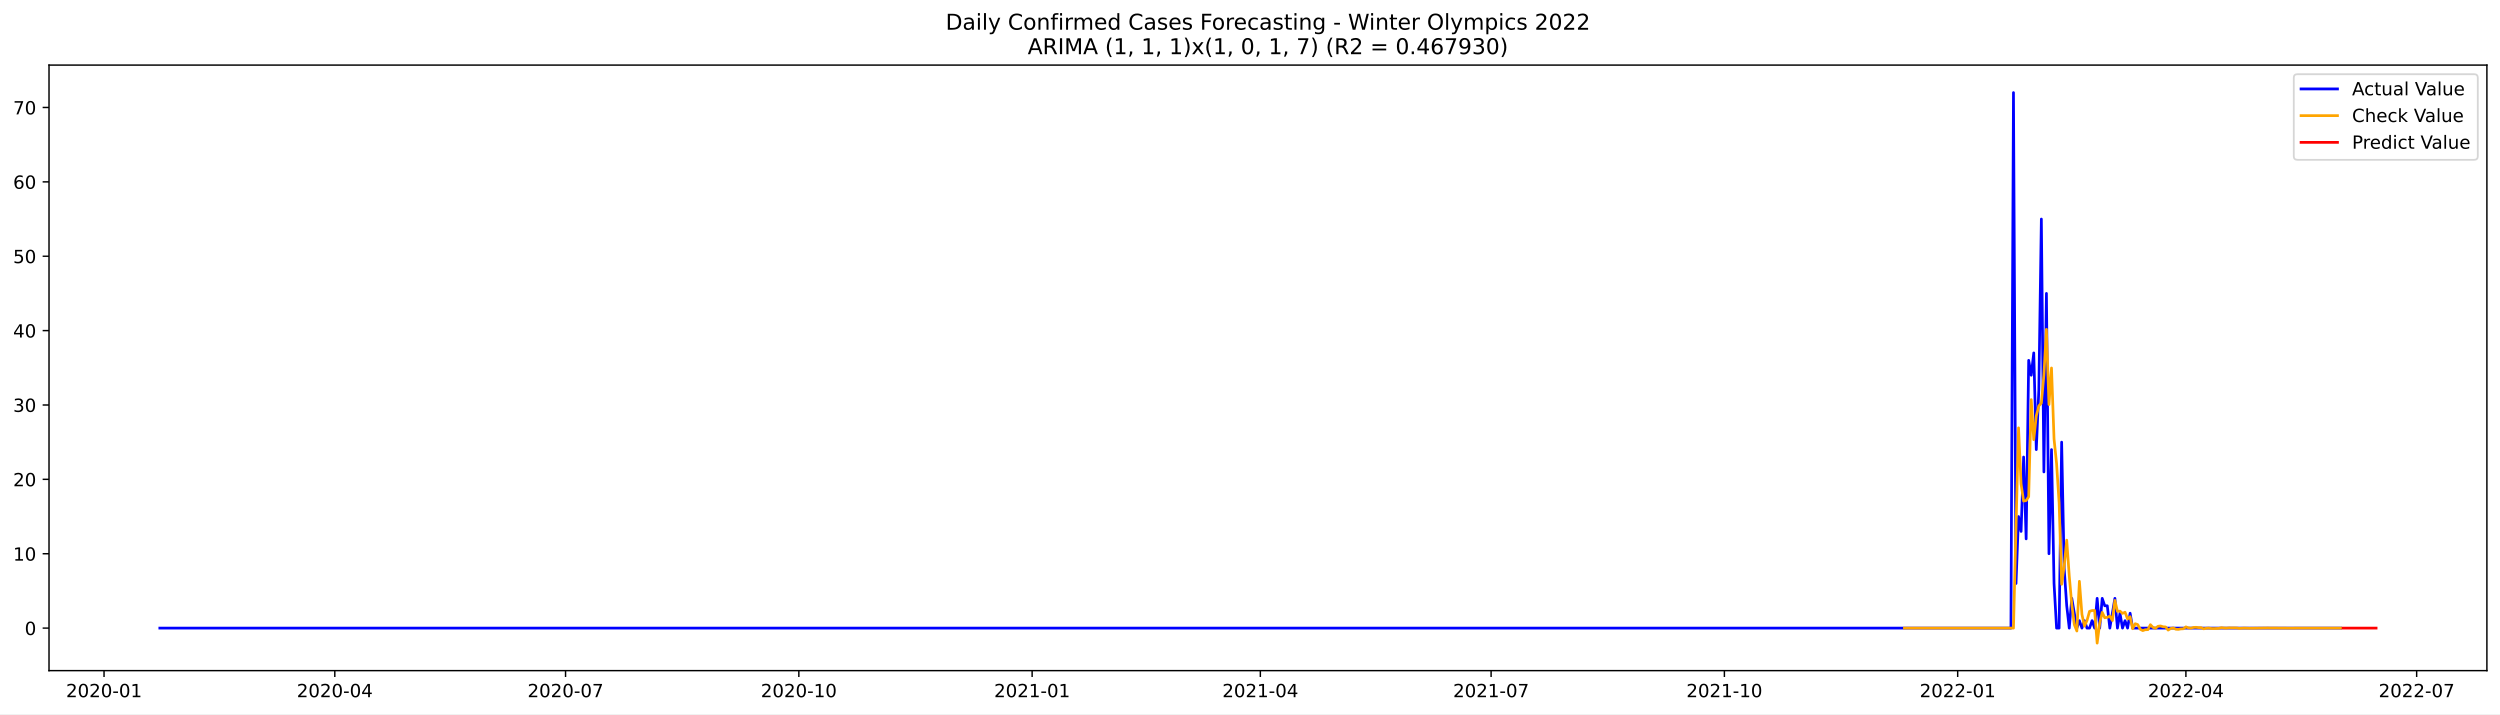
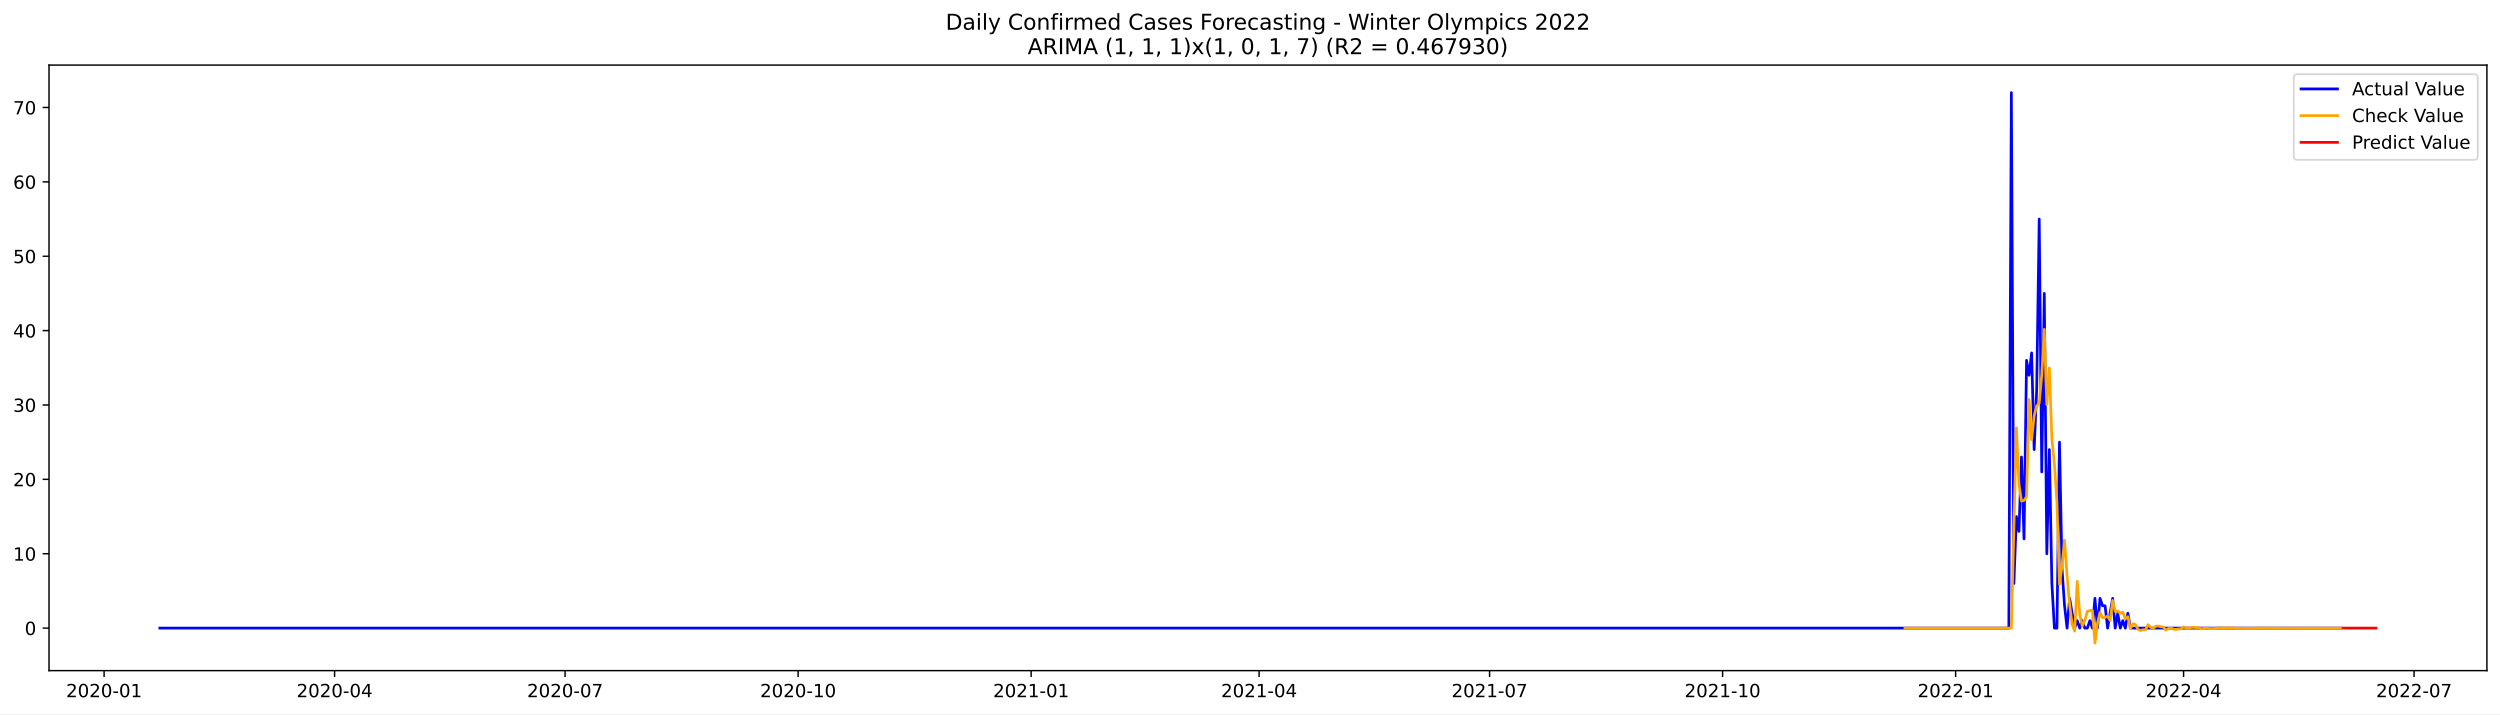
<svg xmlns="http://www.w3.org/2000/svg" xmlns:xlink="http://www.w3.org/1999/xlink" width="1373.325pt" height="392.274pt" viewBox="0 0 1373.325 392.274" version="1.1">
  <defs>
    <style type="text/css">*{stroke-linejoin: round; stroke-linecap: butt}</style>
  </defs>
  <g id="figure_1">
    <g id="patch_1">
      <path d="M 0 392.274  L 1373.325 392.274  L 1373.325 0  L 0 0  z " style="fill: #ffffff" />
    </g>
    <g id="axes_1">
      <g id="patch_2">
        <path d="M 26.925 368.396  L 1366.125 368.396  L 1366.125 35.755  L 26.925 35.755  z " style="fill: #ffffff" />
      </g>
      <g id="matplotlib.axis_1">
        <g id="xtick_1">
          <g id="line2d_1">
            <defs>
-               <path id="m0a93cff601" d="M 0 0  L 0 3.5  " style="stroke: #000000; stroke-width: 0.8" />
+               <path id="mddfed910b2" d="M 0 0  L 0 3.5  " style="stroke: #000000; stroke-width: 0.8" />
            </defs>
            <g>
-               <use xlink:href="#m0a93cff601" x="57.152" y="368.396" style="stroke: #000000; stroke-width: 0.8" />
+               <use xlink:href="#mddfed910b2" x="57.187" y="368.396" style="stroke: #000000; stroke-width: 0.8" />
            </g>
          </g>
          <g id="text_1">
-             <g transform="translate(36.26101 382.9939)scale(0.1 -0.1)">
+             <g transform="translate(36.29604 382.9939)scale(0.1 -0.1)">
              <defs>
                <path id="DejaVuSans-32" d="M 1228 531  L 3431 531  L 3431 0  L 469 0  L 469 531  Q 828 903 1448 1529  Q 2069 2156 2228 2338  Q 2531 2678 2651 2914  Q 2772 3150 2772 3378  Q 2772 3750 2511 3984  Q 2250 4219 1831 4219  Q 1534 4219 1204 4116  Q 875 4013 500 3803  L 500 4441  Q 881 4594 1212 4672  Q 1544 4750 1819 4750  Q 2544 4750 2975 4387  Q 3406 4025 3406 3419  Q 3406 3131 3298 2873  Q 3191 2616 2906 2266  Q 2828 2175 2409 1742  Q 1991 1309 1228 531  z " transform="scale(0.015625)" />
                <path id="DejaVuSans-30" d="M 2034 4250  Q 1547 4250 1301 3770  Q 1056 3291 1056 2328  Q 1056 1369 1301 889  Q 1547 409 2034 409  Q 2525 409 2770 889  Q 3016 1369 3016 2328  Q 3016 3291 2770 3770  Q 2525 4250 2034 4250  z M 2034 4750  Q 2819 4750 3233 4129  Q 3647 3509 3647 2328  Q 3647 1150 3233 529  Q 2819 -91 2034 -91  Q 1250 -91 836 529  Q 422 1150 422 2328  Q 422 3509 836 4129  Q 1250 4750 2034 4750  z " transform="scale(0.015625)" />
                <path id="DejaVuSans-2d" d="M 313 2009  L 1997 2009  L 1997 1497  L 313 1497  L 313 2009  z " transform="scale(0.015625)" />
                <path id="DejaVuSans-31" d="M 794 531  L 1825 531  L 1825 4091  L 703 3866  L 703 4441  L 1819 4666  L 2450 4666  L 2450 531  L 3481 531  L 3481 0  L 794 0  L 794 531  z " transform="scale(0.015625)" />
              </defs>
              <use xlink:href="#DejaVuSans-32" />
              <use xlink:href="#DejaVuSans-30" x="63.623" />
              <use xlink:href="#DejaVuSans-32" x="127.246" />
              <use xlink:href="#DejaVuSans-30" x="190.869" />
              <use xlink:href="#DejaVuSans-2d" x="254.492" />
              <use xlink:href="#DejaVuSans-30" x="290.576" />
              <use xlink:href="#DejaVuSans-31" x="354.199" />
            </g>
          </g>
        </g>
        <g id="xtick_2">
          <g id="line2d_2">
            <g>
-               <use xlink:href="#m0a93cff601" x="183.913" y="368.396" style="stroke: #000000; stroke-width: 0.8" />
+               <use xlink:href="#mddfed910b2" x="183.803" y="368.396" style="stroke: #000000; stroke-width: 0.8" />
            </g>
          </g>
          <g id="text_2">
-             <g transform="translate(163.0212 382.9939)scale(0.1 -0.1)">
+             <g transform="translate(162.9113 382.9939)scale(0.1 -0.1)">
              <defs>
                <path id="DejaVuSans-34" d="M 2419 4116  L 825 1625  L 2419 1625  L 2419 4116  z M 2253 4666  L 3047 4666  L 3047 1625  L 3713 1625  L 3713 1100  L 3047 1100  L 3047 0  L 2419 0  L 2419 1100  L 313 1100  L 313 1709  L 2253 4666  z " transform="scale(0.015625)" />
              </defs>
              <use xlink:href="#DejaVuSans-32" />
              <use xlink:href="#DejaVuSans-30" x="63.623" />
              <use xlink:href="#DejaVuSans-32" x="127.246" />
              <use xlink:href="#DejaVuSans-30" x="190.869" />
              <use xlink:href="#DejaVuSans-2d" x="254.492" />
              <use xlink:href="#DejaVuSans-30" x="290.576" />
              <use xlink:href="#DejaVuSans-34" x="354.199" />
            </g>
          </g>
        </g>
        <g id="xtick_3">
          <g id="line2d_3">
            <g>
-               <use xlink:href="#m0a93cff601" x="310.673" y="368.396" style="stroke: #000000; stroke-width: 0.8" />
+               <use xlink:href="#mddfed910b2" x="310.418" y="368.396" style="stroke: #000000; stroke-width: 0.8" />
            </g>
          </g>
          <g id="text_3">
-             <g transform="translate(289.7813 382.9939)scale(0.1 -0.1)">
+             <g transform="translate(289.5266 382.9939)scale(0.1 -0.1)">
              <defs>
                <path id="DejaVuSans-37" d="M 525 4666  L 3525 4666  L 3525 4397  L 1831 0  L 1172 0  L 2766 4134  L 525 4134  L 525 4666  z " transform="scale(0.015625)" />
              </defs>
              <use xlink:href="#DejaVuSans-32" />
              <use xlink:href="#DejaVuSans-30" x="63.623" />
              <use xlink:href="#DejaVuSans-32" x="127.246" />
              <use xlink:href="#DejaVuSans-30" x="190.869" />
              <use xlink:href="#DejaVuSans-2d" x="254.492" />
              <use xlink:href="#DejaVuSans-30" x="290.576" />
              <use xlink:href="#DejaVuSans-37" x="354.199" />
            </g>
          </g>
        </g>
        <g id="xtick_4">
          <g id="line2d_4">
            <g>
-               <use xlink:href="#m0a93cff601" x="438.826" y="368.396" style="stroke: #000000; stroke-width: 0.8" />
+               <use xlink:href="#mddfed910b2" x="438.425" y="368.396" style="stroke: #000000; stroke-width: 0.8" />
            </g>
          </g>
          <g id="text_4">
-             <g transform="translate(417.9344 382.9939)scale(0.1 -0.1)">
+             <g transform="translate(417.5332 382.9939)scale(0.1 -0.1)">
              <use xlink:href="#DejaVuSans-32" />
              <use xlink:href="#DejaVuSans-30" x="63.623" />
              <use xlink:href="#DejaVuSans-32" x="127.246" />
              <use xlink:href="#DejaVuSans-30" x="190.869" />
              <use xlink:href="#DejaVuSans-2d" x="254.492" />
              <use xlink:href="#DejaVuSans-31" x="290.576" />
              <use xlink:href="#DejaVuSans-30" x="354.199" />
            </g>
          </g>
        </g>
        <g id="xtick_5">
          <g id="line2d_5">
            <g>
-               <use xlink:href="#m0a93cff601" x="566.979" y="368.396" style="stroke: #000000; stroke-width: 0.8" />
+               <use xlink:href="#mddfed910b2" x="566.431" y="368.396" style="stroke: #000000; stroke-width: 0.8" />
            </g>
          </g>
          <g id="text_5">
-             <g transform="translate(546.0875 382.9939)scale(0.1 -0.1)">
+             <g transform="translate(545.5399 382.9939)scale(0.1 -0.1)">
              <use xlink:href="#DejaVuSans-32" />
              <use xlink:href="#DejaVuSans-30" x="63.623" />
              <use xlink:href="#DejaVuSans-32" x="127.246" />
              <use xlink:href="#DejaVuSans-31" x="190.869" />
              <use xlink:href="#DejaVuSans-2d" x="254.492" />
              <use xlink:href="#DejaVuSans-30" x="290.576" />
              <use xlink:href="#DejaVuSans-31" x="354.199" />
            </g>
          </g>
        </g>
        <g id="xtick_6">
          <g id="line2d_6">
            <g>
-               <use xlink:href="#m0a93cff601" x="692.346" y="368.396" style="stroke: #000000; stroke-width: 0.8" />
+               <use xlink:href="#mddfed910b2" x="691.655" y="368.396" style="stroke: #000000; stroke-width: 0.8" />
            </g>
          </g>
          <g id="text_6">
-             <g transform="translate(671.4547 382.9939)scale(0.1 -0.1)">
+             <g transform="translate(670.7638 382.9939)scale(0.1 -0.1)">
              <use xlink:href="#DejaVuSans-32" />
              <use xlink:href="#DejaVuSans-30" x="63.623" />
              <use xlink:href="#DejaVuSans-32" x="127.246" />
              <use xlink:href="#DejaVuSans-31" x="190.869" />
              <use xlink:href="#DejaVuSans-2d" x="254.492" />
              <use xlink:href="#DejaVuSans-30" x="290.576" />
              <use xlink:href="#DejaVuSans-34" x="354.199" />
            </g>
          </g>
        </g>
        <g id="xtick_7">
          <g id="line2d_7">
            <g>
-               <use xlink:href="#m0a93cff601" x="819.106" y="368.396" style="stroke: #000000; stroke-width: 0.8" />
+               <use xlink:href="#mddfed910b2" x="818.27" y="368.396" style="stroke: #000000; stroke-width: 0.8" />
            </g>
          </g>
          <g id="text_7">
-             <g transform="translate(798.2148 382.9939)scale(0.1 -0.1)">
+             <g transform="translate(797.379 382.9939)scale(0.1 -0.1)">
              <use xlink:href="#DejaVuSans-32" />
              <use xlink:href="#DejaVuSans-30" x="63.623" />
              <use xlink:href="#DejaVuSans-32" x="127.246" />
              <use xlink:href="#DejaVuSans-31" x="190.869" />
              <use xlink:href="#DejaVuSans-2d" x="254.492" />
              <use xlink:href="#DejaVuSans-30" x="290.576" />
              <use xlink:href="#DejaVuSans-37" x="354.199" />
            </g>
          </g>
        </g>
        <g id="xtick_8">
          <g id="line2d_8">
            <g>
-               <use xlink:href="#m0a93cff601" x="947.259" y="368.396" style="stroke: #000000; stroke-width: 0.8" />
+               <use xlink:href="#mddfed910b2" x="946.277" y="368.396" style="stroke: #000000; stroke-width: 0.8" />
            </g>
          </g>
          <g id="text_8">
-             <g transform="translate(926.3679 382.9939)scale(0.1 -0.1)">
+             <g transform="translate(925.3857 382.9939)scale(0.1 -0.1)">
              <use xlink:href="#DejaVuSans-32" />
              <use xlink:href="#DejaVuSans-30" x="63.623" />
              <use xlink:href="#DejaVuSans-32" x="127.246" />
              <use xlink:href="#DejaVuSans-31" x="190.869" />
              <use xlink:href="#DejaVuSans-2d" x="254.492" />
              <use xlink:href="#DejaVuSans-31" x="290.576" />
              <use xlink:href="#DejaVuSans-30" x="354.199" />
            </g>
          </g>
        </g>
        <g id="xtick_9">
          <g id="line2d_9">
            <g>
-               <use xlink:href="#m0a93cff601" x="1075.412" y="368.396" style="stroke: #000000; stroke-width: 0.8" />
+               <use xlink:href="#mddfed910b2" x="1074.284" y="368.396" style="stroke: #000000; stroke-width: 0.8" />
            </g>
          </g>
          <g id="text_9">
-             <g transform="translate(1054.521 382.9939)scale(0.1 -0.1)">
+             <g transform="translate(1053.392 382.9939)scale(0.1 -0.1)">
              <use xlink:href="#DejaVuSans-32" />
              <use xlink:href="#DejaVuSans-30" x="63.623" />
              <use xlink:href="#DejaVuSans-32" x="127.246" />
              <use xlink:href="#DejaVuSans-32" x="190.869" />
              <use xlink:href="#DejaVuSans-2d" x="254.492" />
              <use xlink:href="#DejaVuSans-30" x="290.576" />
              <use xlink:href="#DejaVuSans-31" x="354.199" />
            </g>
          </g>
        </g>
        <g id="xtick_10">
          <g id="line2d_10">
            <g>
-               <use xlink:href="#m0a93cff601" x="1200.78" y="368.396" style="stroke: #000000; stroke-width: 0.8" />
+               <use xlink:href="#mddfed910b2" x="1199.508" y="368.396" style="stroke: #000000; stroke-width: 0.8" />
            </g>
          </g>
          <g id="text_10">
-             <g transform="translate(1179.888 382.9939)scale(0.1 -0.1)">
+             <g transform="translate(1178.616 382.9939)scale(0.1 -0.1)">
              <use xlink:href="#DejaVuSans-32" />
              <use xlink:href="#DejaVuSans-30" x="63.623" />
              <use xlink:href="#DejaVuSans-32" x="127.246" />
              <use xlink:href="#DejaVuSans-32" x="190.869" />
              <use xlink:href="#DejaVuSans-2d" x="254.492" />
              <use xlink:href="#DejaVuSans-30" x="290.576" />
              <use xlink:href="#DejaVuSans-34" x="354.199" />
            </g>
          </g>
        </g>
        <g id="xtick_11">
          <g id="line2d_11">
            <g>
-               <use xlink:href="#m0a93cff601" x="1327.54" y="368.396" style="stroke: #000000; stroke-width: 0.8" />
+               <use xlink:href="#mddfed910b2" x="1326.123" y="368.396" style="stroke: #000000; stroke-width: 0.8" />
            </g>
          </g>
          <g id="text_11">
-             <g transform="translate(1306.648 382.9939)scale(0.1 -0.1)">
+             <g transform="translate(1305.232 382.9939)scale(0.1 -0.1)">
              <use xlink:href="#DejaVuSans-32" />
              <use xlink:href="#DejaVuSans-30" x="63.623" />
              <use xlink:href="#DejaVuSans-32" x="127.246" />
              <use xlink:href="#DejaVuSans-32" x="190.869" />
              <use xlink:href="#DejaVuSans-2d" x="254.492" />
              <use xlink:href="#DejaVuSans-30" x="290.576" />
              <use xlink:href="#DejaVuSans-37" x="354.199" />
            </g>
          </g>
        </g>
      </g>
      <g id="matplotlib.axis_2">
        <g id="ytick_1">
          <g id="line2d_12">
            <defs>
-               <path id="m0518e19761" d="M 0 0  L -3.5 0  " style="stroke: #000000; stroke-width: 0.8" />
+               <path id="mb423a96fbf" d="M 0 0  L -3.5 0  " style="stroke: #000000; stroke-width: 0.8" />
            </defs>
            <g>
-               <use xlink:href="#m0518e19761" x="26.925" y="345.034" style="stroke: #000000; stroke-width: 0.8" />
+               <use xlink:href="#mb423a96fbf" x="26.925" y="345.034" style="stroke: #000000; stroke-width: 0.8" />
            </g>
          </g>
          <g id="text_12">
-             <g transform="translate(13.5625 348.8329)scale(0.1 -0.1)">
+             <g transform="translate(13.5625 348.8328)scale(0.1 -0.1)">
              <use xlink:href="#DejaVuSans-30" />
            </g>
          </g>
        </g>
        <g id="ytick_2">
          <g id="line2d_13">
            <g>
-               <use xlink:href="#m0518e19761" x="26.925" y="304.178" style="stroke: #000000; stroke-width: 0.8" />
+               <use xlink:href="#mb423a96fbf" x="26.925" y="304.178" style="stroke: #000000; stroke-width: 0.8" />
            </g>
          </g>
          <g id="text_13">
-             <g transform="translate(7.2 307.9776)scale(0.1 -0.1)">
+             <g transform="translate(7.2 307.9775)scale(0.1 -0.1)">
              <use xlink:href="#DejaVuSans-31" />
              <use xlink:href="#DejaVuSans-30" x="63.623" />
            </g>
          </g>
        </g>
        <g id="ytick_3">
          <g id="line2d_14">
            <g>
-               <use xlink:href="#m0518e19761" x="26.925" y="263.323" style="stroke: #000000; stroke-width: 0.8" />
+               <use xlink:href="#mb423a96fbf" x="26.925" y="263.323" style="stroke: #000000; stroke-width: 0.8" />
            </g>
          </g>
          <g id="text_14">
-             <g transform="translate(7.2 267.1223)scale(0.1 -0.1)">
+             <g transform="translate(7.2 267.1222)scale(0.1 -0.1)">
              <use xlink:href="#DejaVuSans-32" />
              <use xlink:href="#DejaVuSans-30" x="63.623" />
            </g>
          </g>
        </g>
        <g id="ytick_4">
          <g id="line2d_15">
            <g>
-               <use xlink:href="#m0518e19761" x="26.925" y="222.468" style="stroke: #000000; stroke-width: 0.8" />
+               <use xlink:href="#mb423a96fbf" x="26.925" y="222.468" style="stroke: #000000; stroke-width: 0.8" />
            </g>
          </g>
          <g id="text_15">
-             <g transform="translate(7.2 226.267)scale(0.1 -0.1)">
+             <g transform="translate(7.2 226.2669)scale(0.1 -0.1)">
              <defs>
                <path id="DejaVuSans-33" d="M 2597 2516  Q 3050 2419 3304 2112  Q 3559 1806 3559 1356  Q 3559 666 3084 287  Q 2609 -91 1734 -91  Q 1441 -91 1130 -33  Q 819 25 488 141  L 488 750  Q 750 597 1062 519  Q 1375 441 1716 441  Q 2309 441 2620 675  Q 2931 909 2931 1356  Q 2931 1769 2642 2001  Q 2353 2234 1838 2234  L 1294 2234  L 1294 2753  L 1863 2753  Q 2328 2753 2575 2939  Q 2822 3125 2822 3475  Q 2822 3834 2567 4026  Q 2313 4219 1838 4219  Q 1578 4219 1281 4162  Q 984 4106 628 3988  L 628 4550  Q 988 4650 1302 4700  Q 1616 4750 1894 4750  Q 2613 4750 3031 4423  Q 3450 4097 3450 3541  Q 3450 3153 3228 2886  Q 3006 2619 2597 2516  z " transform="scale(0.015625)" />
              </defs>
              <use xlink:href="#DejaVuSans-33" />
              <use xlink:href="#DejaVuSans-30" x="63.623" />
            </g>
          </g>
        </g>
        <g id="ytick_5">
          <g id="line2d_16">
            <g>
-               <use xlink:href="#m0518e19761" x="26.925" y="181.612" style="stroke: #000000; stroke-width: 0.8" />
+               <use xlink:href="#mb423a96fbf" x="26.925" y="181.612" style="stroke: #000000; stroke-width: 0.8" />
            </g>
          </g>
          <g id="text_16">
-             <g transform="translate(7.2 185.4117)scale(0.1 -0.1)">
+             <g transform="translate(7.2 185.4116)scale(0.1 -0.1)">
              <use xlink:href="#DejaVuSans-34" />
              <use xlink:href="#DejaVuSans-30" x="63.623" />
            </g>
          </g>
        </g>
        <g id="ytick_6">
          <g id="line2d_17">
            <g>
-               <use xlink:href="#m0518e19761" x="26.925" y="140.757" style="stroke: #000000; stroke-width: 0.8" />
+               <use xlink:href="#mb423a96fbf" x="26.925" y="140.757" style="stroke: #000000; stroke-width: 0.8" />
            </g>
          </g>
          <g id="text_17">
            <g transform="translate(7.2 144.5564)scale(0.1 -0.1)">
              <defs>
                <path id="DejaVuSans-35" d="M 691 4666  L 3169 4666  L 3169 4134  L 1269 4134  L 1269 2991  Q 1406 3038 1543 3061  Q 1681 3084 1819 3084  Q 2600 3084 3056 2656  Q 3513 2228 3513 1497  Q 3513 744 3044 326  Q 2575 -91 1722 -91  Q 1428 -91 1123 -41  Q 819 9 494 109  L 494 744  Q 775 591 1075 516  Q 1375 441 1709 441  Q 2250 441 2565 725  Q 2881 1009 2881 1497  Q 2881 1984 2565 2268  Q 2250 2553 1709 2553  Q 1456 2553 1204 2497  Q 953 2441 691 2322  L 691 4666  z " transform="scale(0.015625)" />
              </defs>
              <use xlink:href="#DejaVuSans-35" />
              <use xlink:href="#DejaVuSans-30" x="63.623" />
            </g>
          </g>
        </g>
        <g id="ytick_7">
          <g id="line2d_18">
            <g>
-               <use xlink:href="#m0518e19761" x="26.925" y="99.902" style="stroke: #000000; stroke-width: 0.8" />
+               <use xlink:href="#mb423a96fbf" x="26.925" y="99.902" style="stroke: #000000; stroke-width: 0.8" />
            </g>
          </g>
          <g id="text_18">
            <g transform="translate(7.2 103.7011)scale(0.1 -0.1)">
              <defs>
                <path id="DejaVuSans-36" d="M 2113 2584  Q 1688 2584 1439 2293  Q 1191 2003 1191 1497  Q 1191 994 1439 701  Q 1688 409 2113 409  Q 2538 409 2786 701  Q 3034 994 3034 1497  Q 3034 2003 2786 2293  Q 2538 2584 2113 2584  z M 3366 4563  L 3366 3988  Q 3128 4100 2886 4159  Q 2644 4219 2406 4219  Q 1781 4219 1451 3797  Q 1122 3375 1075 2522  Q 1259 2794 1537 2939  Q 1816 3084 2150 3084  Q 2853 3084 3261 2657  Q 3669 2231 3669 1497  Q 3669 778 3244 343  Q 2819 -91 2113 -91  Q 1303 -91 875 529  Q 447 1150 447 2328  Q 447 3434 972 4092  Q 1497 4750 2381 4750  Q 2619 4750 2861 4703  Q 3103 4656 3366 4563  z " transform="scale(0.015625)" />
              </defs>
              <use xlink:href="#DejaVuSans-36" />
              <use xlink:href="#DejaVuSans-30" x="63.623" />
            </g>
          </g>
        </g>
        <g id="ytick_8">
          <g id="line2d_19">
            <g>
-               <use xlink:href="#m0518e19761" x="26.925" y="59.047" style="stroke: #000000; stroke-width: 0.8" />
+               <use xlink:href="#mb423a96fbf" x="26.925" y="59.047" style="stroke: #000000; stroke-width: 0.8" />
            </g>
          </g>
          <g id="text_19">
            <g transform="translate(7.2 62.84578)scale(0.1 -0.1)">
              <use xlink:href="#DejaVuSans-37" />
              <use xlink:href="#DejaVuSans-30" x="63.623" />
            </g>
          </g>
        </g>
      </g>
      <g id="line2d_20">
-         <path d="M 87.798 345.034  L 1104.665 345.034  L 1106.058 50.876  L 1107.451 320.521  L 1108.844 283.751  L 1110.237 291.922  L 1111.63 251.067  L 1113.023 296.007  L 1114.416 197.955  L 1115.809 206.126  L 1117.202 193.869  L 1118.594 246.981  L 1119.987 214.297  L 1121.38 120.33  L 1122.773 259.238  L 1124.166 161.185  L 1125.559 304.178  L 1126.952 246.981  L 1128.345 320.521  L 1129.738 345.034  L 1131.131 345.034  L 1132.524 242.895  L 1133.917 312.349  L 1135.31 332.777  L 1136.703 345.034  L 1138.096 328.692  L 1140.882 345.034  L 1142.275 340.948  L 1143.668 345.034  L 1145.061 340.948  L 1146.454 345.034  L 1147.847 345.034  L 1149.24 340.948  L 1150.633 345.034  L 1152.026 328.692  L 1153.419 345.034  L 1154.812 328.692  L 1156.205 332.777  L 1157.598 332.777  L 1158.991 345.034  L 1161.777 328.692  L 1163.169 345.034  L 1164.562 336.863  L 1165.955 345.034  L 1167.348 340.948  L 1168.741 345.034  L 1170.134 336.863  L 1171.527 345.034  L 1285.751 345.034  L 1285.751 345.034  " clip-path="url(#pbf959bfec2)" style="fill: none; stroke: #0000ff; stroke-width: 1.5; stroke-linecap: square" />
+         <path d="M 87.798 345.034  L 1103.503 345.034  L 1104.894 50.876  L 1106.285 320.52  L 1107.677 283.751  L 1109.068 291.922  L 1110.46 251.066  L 1111.851 296.007  L 1113.242 197.955  L 1114.634 206.126  L 1116.025 193.869  L 1117.416 246.981  L 1118.808 214.297  L 1120.199 120.329  L 1121.591 259.237  L 1122.982 161.185  L 1124.373 304.178  L 1125.765 246.981  L 1127.156 320.52  L 1128.547 345.034  L 1129.939 345.034  L 1131.33 242.895  L 1132.722 312.349  L 1134.113 332.777  L 1135.504 345.034  L 1136.896 328.691  L 1139.678 345.034  L 1141.07 340.948  L 1142.461 345.034  L 1143.853 340.948  L 1145.244 345.034  L 1146.635 345.034  L 1148.027 340.948  L 1149.418 345.034  L 1150.809 328.691  L 1152.201 345.034  L 1153.592 328.691  L 1154.984 332.777  L 1156.375 332.777  L 1157.766 345.034  L 1160.549 328.691  L 1161.94 345.034  L 1163.332 336.863  L 1164.723 345.034  L 1166.115 340.948  L 1167.506 345.034  L 1168.897 336.863  L 1170.289 345.034  L 1285.773 345.034  L 1285.773 345.034  " clip-path="url(#p0f268c3da6)" style="fill: none; stroke: #0000ff; stroke-width: 1.5; stroke-linecap: square" />
      </g>
      <g id="line2d_21">
-         <path d="M 1046.16 345.034  L 1106.058 345.034  L 1108.844 235.039  L 1110.237 265.841  L 1111.63 275.263  L 1113.023 274.966  L 1114.416 272.835  L 1115.809 219.532  L 1117.202 241.5  L 1118.594 228.479  L 1119.987 222.977  L 1121.38 221.489  L 1122.773 206.058  L 1124.166 180.937  L 1125.559 222.206  L 1126.952 202.15  L 1128.345 241.129  L 1129.738 254.618  L 1131.131 276.189  L 1132.524 320.956  L 1133.917 310.971  L 1135.31 296.734  L 1136.703 316.406  L 1138.096 332.101  L 1139.489 343.116  L 1140.882 346.625  L 1142.275 319.333  L 1143.668 337.501  L 1145.061 343.927  L 1146.454 340.839  L 1147.847 335.831  L 1149.24 335.381  L 1150.633 335.341  L 1152.026 353.276  L 1153.419 342.4  L 1154.812 336.41  L 1156.205 339.345  L 1157.598 339.135  L 1158.991 338.464  L 1160.384 340.879  L 1161.777 329.833  L 1163.169 335.84  L 1164.562 335.711  L 1165.955 336.942  L 1167.348 336.316  L 1168.741 339.973  L 1170.134 338.78  L 1171.527 345.382  L 1172.92 342.631  L 1174.313 343.093  L 1175.706 345.711  L 1177.099 346.401  L 1178.492 345.913  L 1179.885 345.891  L 1181.278 343.16  L 1182.671 344.625  L 1184.064 345.171  L 1185.457 344.031  L 1186.85 343.868  L 1188.243 344.312  L 1189.636 344.406  L 1191.029 346.123  L 1192.422 345.252  L 1193.815 344.932  L 1195.208 345.637  L 1196.601 345.742  L 1197.994 345.472  L 1199.387 345.416  L 1200.78 344.366  L 1202.173 344.9  L 1203.566 345.096  L 1204.959 344.664  L 1206.352 344.6  L 1207.744 344.765  L 1209.137 344.8  L 1210.53 345.443  L 1211.923 345.116  L 1213.316 344.996  L 1214.709 345.26  L 1216.102 345.299  L 1218.888 345.177  L 1220.281 344.783  L 1221.674 344.984  L 1223.067 345.057  L 1224.46 344.895  L 1227.246 344.933  L 1228.639 344.946  L 1230.032 345.187  L 1232.818 345.02  L 1235.604 345.133  L 1245.355 344.973  L 1256.498 345.057  L 1285.751 345.028  L 1285.751 345.028  " clip-path="url(#pbf959bfec2)" style="fill: none; stroke: #ffa500; stroke-width: 1.5; stroke-linecap: square" />
+         <path d="M 1046.456 345.034  L 1104.894 345.034  L 1107.677 235.039  L 1109.068 265.841  L 1110.46 275.263  L 1111.851 274.966  L 1113.242 272.835  L 1114.634 219.532  L 1116.025 241.5  L 1117.416 228.479  L 1118.808 222.977  L 1120.199 221.489  L 1121.591 206.058  L 1122.982 180.937  L 1124.373 222.206  L 1125.765 202.149  L 1127.156 241.128  L 1128.547 254.618  L 1129.939 276.188  L 1131.33 320.956  L 1132.722 310.971  L 1134.113 296.734  L 1135.504 316.406  L 1136.896 332.101  L 1138.287 343.116  L 1139.678 346.625  L 1141.07 319.332  L 1142.461 337.501  L 1143.853 343.927  L 1145.244 340.839  L 1146.635 335.831  L 1148.027 335.381  L 1149.418 335.341  L 1150.809 353.276  L 1152.201 342.4  L 1153.592 336.41  L 1154.984 339.345  L 1156.375 339.135  L 1157.766 338.464  L 1159.158 340.879  L 1160.549 329.833  L 1161.94 335.84  L 1163.332 335.71  L 1164.723 336.942  L 1166.115 336.316  L 1167.506 339.972  L 1168.897 338.779  L 1170.289 345.382  L 1171.68 342.631  L 1173.071 343.093  L 1174.463 345.711  L 1175.854 346.401  L 1177.246 345.912  L 1178.637 345.891  L 1180.028 343.16  L 1181.42 344.625  L 1182.811 345.171  L 1184.203 344.031  L 1185.594 343.868  L 1186.985 344.312  L 1188.377 344.406  L 1189.768 346.123  L 1191.159 345.252  L 1192.551 344.932  L 1193.942 345.637  L 1195.334 345.741  L 1196.725 345.472  L 1198.116 345.416  L 1199.508 344.366  L 1200.899 344.9  L 1202.29 345.096  L 1203.682 344.664  L 1205.073 344.6  L 1206.465 344.765  L 1207.856 344.799  L 1209.247 345.442  L 1210.639 345.116  L 1212.03 344.996  L 1213.421 345.26  L 1214.813 345.299  L 1217.596 345.177  L 1218.987 344.783  L 1220.378 344.983  L 1221.77 345.057  L 1223.161 344.895  L 1225.944 344.933  L 1227.335 344.946  L 1228.727 345.187  L 1231.509 345.019  L 1234.292 345.133  L 1244.032 344.973  L 1255.163 345.057  L 1285.773 345.029  L 1285.773 345.029  " clip-path="url(#p0f268c3da6)" style="fill: none; stroke: #ffa500; stroke-width: 1.5; stroke-linecap: square" />
      </g>
      <g id="line2d_22">
-         <path d="M 1287.144 345.029  L 1288.537 345.041  L 1289.93 345.035  L 1291.323 345.035  L 1292.716 345.04  L 1294.109 345.041  L 1295.501 345.041  L 1296.894 345.042  L 1298.287 345.037  L 1299.68 345.039  L 1301.073 345.039  L 1302.466 345.037  L 1303.859 345.036  L 1305.252 345.036  " clip-path="url(#pbf959bfec2)" style="fill: none; stroke: #ff0000; stroke-width: 1.5; stroke-linecap: square" />
+         <path d="M 1287.164 345.042  L 1288.556 345.037  L 1289.947 345.036  L 1291.339 345.041  L 1292.73 345.043  L 1294.121 345.043  L 1295.513 345.044  L 1296.904 345.038  L 1298.295 345.041  L 1299.687 345.041  L 1301.078 345.039  L 1302.47 345.038  L 1303.861 345.038  L 1305.252 345.038  " clip-path="url(#p0f268c3da6)" style="fill: none; stroke: #ff0000; stroke-width: 1.5; stroke-linecap: square" />
      </g>
      <g id="patch_3">
        <path d="M 26.925 368.396  L 26.925 35.755  " style="fill: none; stroke: #000000; stroke-width: 0.8; stroke-linejoin: miter; stroke-linecap: square" />
      </g>
      <g id="patch_4">
        <path d="M 1366.125 368.396  L 1366.125 35.755  " style="fill: none; stroke: #000000; stroke-width: 0.8; stroke-linejoin: miter; stroke-linecap: square" />
      </g>
      <g id="patch_5">
        <path d="M 26.925 368.396  L 1366.125 368.396  " style="fill: none; stroke: #000000; stroke-width: 0.8; stroke-linejoin: miter; stroke-linecap: square" />
      </g>
      <g id="patch_6">
        <path d="M 26.925 35.755  L 1366.125 35.755  " style="fill: none; stroke: #000000; stroke-width: 0.8; stroke-linejoin: miter; stroke-linecap: square" />
      </g>
      <g id="text_20">
        <g transform="translate(519.4772 16.31812)scale(0.12 -0.12)">
          <defs>
            <path id="DejaVuSans-44" d="M 1259 4147  L 1259 519  L 2022 519  Q 2988 519 3436 956  Q 3884 1394 3884 2338  Q 3884 3275 3436 3711  Q 2988 4147 2022 4147  L 1259 4147  z M 628 4666  L 1925 4666  Q 3281 4666 3915 4102  Q 4550 3538 4550 2338  Q 4550 1131 3912 565  Q 3275 0 1925 0  L 628 0  L 628 4666  z " transform="scale(0.015625)" />
            <path id="DejaVuSans-61" d="M 2194 1759  Q 1497 1759 1228 1600  Q 959 1441 959 1056  Q 959 750 1161 570  Q 1363 391 1709 391  Q 2188 391 2477 730  Q 2766 1069 2766 1631  L 2766 1759  L 2194 1759  z M 3341 1997  L 3341 0  L 2766 0  L 2766 531  Q 2569 213 2275 61  Q 1981 -91 1556 -91  Q 1019 -91 701 211  Q 384 513 384 1019  Q 384 1609 779 1909  Q 1175 2209 1959 2209  L 2766 2209  L 2766 2266  Q 2766 2663 2505 2880  Q 2244 3097 1772 3097  Q 1472 3097 1187 3025  Q 903 2953 641 2809  L 641 3341  Q 956 3463 1253 3523  Q 1550 3584 1831 3584  Q 2591 3584 2966 3190  Q 3341 2797 3341 1997  z " transform="scale(0.015625)" />
            <path id="DejaVuSans-69" d="M 603 3500  L 1178 3500  L 1178 0  L 603 0  L 603 3500  z M 603 4863  L 1178 4863  L 1178 4134  L 603 4134  L 603 4863  z " transform="scale(0.015625)" />
            <path id="DejaVuSans-6c" d="M 603 4863  L 1178 4863  L 1178 0  L 603 0  L 603 4863  z " transform="scale(0.015625)" />
            <path id="DejaVuSans-79" d="M 2059 -325  Q 1816 -950 1584 -1140  Q 1353 -1331 966 -1331  L 506 -1331  L 506 -850  L 844 -850  Q 1081 -850 1212 -737  Q 1344 -625 1503 -206  L 1606 56  L 191 3500  L 800 3500  L 1894 763  L 2988 3500  L 3597 3500  L 2059 -325  z " transform="scale(0.015625)" />
            <path id="DejaVuSans-20" transform="scale(0.015625)" />
            <path id="DejaVuSans-43" d="M 4122 4306  L 4122 3641  Q 3803 3938 3442 4084  Q 3081 4231 2675 4231  Q 1875 4231 1450 3742  Q 1025 3253 1025 2328  Q 1025 1406 1450 917  Q 1875 428 2675 428  Q 3081 428 3442 575  Q 3803 722 4122 1019  L 4122 359  Q 3791 134 3420 21  Q 3050 -91 2638 -91  Q 1578 -91 968 557  Q 359 1206 359 2328  Q 359 3453 968 4101  Q 1578 4750 2638 4750  Q 3056 4750 3426 4639  Q 3797 4528 4122 4306  z " transform="scale(0.015625)" />
            <path id="DejaVuSans-6f" d="M 1959 3097  Q 1497 3097 1228 2736  Q 959 2375 959 1747  Q 959 1119 1226 758  Q 1494 397 1959 397  Q 2419 397 2687 759  Q 2956 1122 2956 1747  Q 2956 2369 2687 2733  Q 2419 3097 1959 3097  z M 1959 3584  Q 2709 3584 3137 3096  Q 3566 2609 3566 1747  Q 3566 888 3137 398  Q 2709 -91 1959 -91  Q 1206 -91 779 398  Q 353 888 353 1747  Q 353 2609 779 3096  Q 1206 3584 1959 3584  z " transform="scale(0.015625)" />
            <path id="DejaVuSans-6e" d="M 3513 2113  L 3513 0  L 2938 0  L 2938 2094  Q 2938 2591 2744 2837  Q 2550 3084 2163 3084  Q 1697 3084 1428 2787  Q 1159 2491 1159 1978  L 1159 0  L 581 0  L 581 3500  L 1159 3500  L 1159 2956  Q 1366 3272 1645 3428  Q 1925 3584 2291 3584  Q 2894 3584 3203 3211  Q 3513 2838 3513 2113  z " transform="scale(0.015625)" />
            <path id="DejaVuSans-66" d="M 2375 4863  L 2375 4384  L 1825 4384  Q 1516 4384 1395 4259  Q 1275 4134 1275 3809  L 1275 3500  L 2222 3500  L 2222 3053  L 1275 3053  L 1275 0  L 697 0  L 697 3053  L 147 3053  L 147 3500  L 697 3500  L 697 3744  Q 697 4328 969 4595  Q 1241 4863 1831 4863  L 2375 4863  z " transform="scale(0.015625)" />
            <path id="DejaVuSans-72" d="M 2631 2963  Q 2534 3019 2420 3045  Q 2306 3072 2169 3072  Q 1681 3072 1420 2755  Q 1159 2438 1159 1844  L 1159 0  L 581 0  L 581 3500  L 1159 3500  L 1159 2956  Q 1341 3275 1631 3429  Q 1922 3584 2338 3584  Q 2397 3584 2469 3576  Q 2541 3569 2628 3553  L 2631 2963  z " transform="scale(0.015625)" />
            <path id="DejaVuSans-6d" d="M 3328 2828  Q 3544 3216 3844 3400  Q 4144 3584 4550 3584  Q 5097 3584 5394 3201  Q 5691 2819 5691 2113  L 5691 0  L 5113 0  L 5113 2094  Q 5113 2597 4934 2840  Q 4756 3084 4391 3084  Q 3944 3084 3684 2787  Q 3425 2491 3425 1978  L 3425 0  L 2847 0  L 2847 2094  Q 2847 2600 2669 2842  Q 2491 3084 2119 3084  Q 1678 3084 1418 2786  Q 1159 2488 1159 1978  L 1159 0  L 581 0  L 581 3500  L 1159 3500  L 1159 2956  Q 1356 3278 1631 3431  Q 1906 3584 2284 3584  Q 2666 3584 2933 3390  Q 3200 3197 3328 2828  z " transform="scale(0.015625)" />
            <path id="DejaVuSans-65" d="M 3597 1894  L 3597 1613  L 953 1613  Q 991 1019 1311 708  Q 1631 397 2203 397  Q 2534 397 2845 478  Q 3156 559 3463 722  L 3463 178  Q 3153 47 2828 -22  Q 2503 -91 2169 -91  Q 1331 -91 842 396  Q 353 884 353 1716  Q 353 2575 817 3079  Q 1281 3584 2069 3584  Q 2775 3584 3186 3129  Q 3597 2675 3597 1894  z M 3022 2063  Q 3016 2534 2758 2815  Q 2500 3097 2075 3097  Q 1594 3097 1305 2825  Q 1016 2553 972 2059  L 3022 2063  z " transform="scale(0.015625)" />
            <path id="DejaVuSans-64" d="M 2906 2969  L 2906 4863  L 3481 4863  L 3481 0  L 2906 0  L 2906 525  Q 2725 213 2448 61  Q 2172 -91 1784 -91  Q 1150 -91 751 415  Q 353 922 353 1747  Q 353 2572 751 3078  Q 1150 3584 1784 3584  Q 2172 3584 2448 3432  Q 2725 3281 2906 2969  z M 947 1747  Q 947 1113 1208 752  Q 1469 391 1925 391  Q 2381 391 2643 752  Q 2906 1113 2906 1747  Q 2906 2381 2643 2742  Q 2381 3103 1925 3103  Q 1469 3103 1208 2742  Q 947 2381 947 1747  z " transform="scale(0.015625)" />
            <path id="DejaVuSans-73" d="M 2834 3397  L 2834 2853  Q 2591 2978 2328 3040  Q 2066 3103 1784 3103  Q 1356 3103 1142 2972  Q 928 2841 928 2578  Q 928 2378 1081 2264  Q 1234 2150 1697 2047  L 1894 2003  Q 2506 1872 2764 1633  Q 3022 1394 3022 966  Q 3022 478 2636 193  Q 2250 -91 1575 -91  Q 1294 -91 989 -36  Q 684 19 347 128  L 347 722  Q 666 556 975 473  Q 1284 391 1588 391  Q 1994 391 2212 530  Q 2431 669 2431 922  Q 2431 1156 2273 1281  Q 2116 1406 1581 1522  L 1381 1569  Q 847 1681 609 1914  Q 372 2147 372 2553  Q 372 3047 722 3315  Q 1072 3584 1716 3584  Q 2034 3584 2315 3537  Q 2597 3491 2834 3397  z " transform="scale(0.015625)" />
            <path id="DejaVuSans-46" d="M 628 4666  L 3309 4666  L 3309 4134  L 1259 4134  L 1259 2759  L 3109 2759  L 3109 2228  L 1259 2228  L 1259 0  L 628 0  L 628 4666  z " transform="scale(0.015625)" />
            <path id="DejaVuSans-63" d="M 3122 3366  L 3122 2828  Q 2878 2963 2633 3030  Q 2388 3097 2138 3097  Q 1578 3097 1268 2742  Q 959 2388 959 1747  Q 959 1106 1268 751  Q 1578 397 2138 397  Q 2388 397 2633 464  Q 2878 531 3122 666  L 3122 134  Q 2881 22 2623 -34  Q 2366 -91 2075 -91  Q 1284 -91 818 406  Q 353 903 353 1747  Q 353 2603 823 3093  Q 1294 3584 2113 3584  Q 2378 3584 2631 3529  Q 2884 3475 3122 3366  z " transform="scale(0.015625)" />
            <path id="DejaVuSans-74" d="M 1172 4494  L 1172 3500  L 2356 3500  L 2356 3053  L 1172 3053  L 1172 1153  Q 1172 725 1289 603  Q 1406 481 1766 481  L 2356 481  L 2356 0  L 1766 0  Q 1100 0 847 248  Q 594 497 594 1153  L 594 3053  L 172 3053  L 172 3500  L 594 3500  L 594 4494  L 1172 4494  z " transform="scale(0.015625)" />
            <path id="DejaVuSans-67" d="M 2906 1791  Q 2906 2416 2648 2759  Q 2391 3103 1925 3103  Q 1463 3103 1205 2759  Q 947 2416 947 1791  Q 947 1169 1205 825  Q 1463 481 1925 481  Q 2391 481 2648 825  Q 2906 1169 2906 1791  z M 3481 434  Q 3481 -459 3084 -895  Q 2688 -1331 1869 -1331  Q 1566 -1331 1297 -1286  Q 1028 -1241 775 -1147  L 775 -588  Q 1028 -725 1275 -790  Q 1522 -856 1778 -856  Q 2344 -856 2625 -561  Q 2906 -266 2906 331  L 2906 616  Q 2728 306 2450 153  Q 2172 0 1784 0  Q 1141 0 747 490  Q 353 981 353 1791  Q 353 2603 747 3093  Q 1141 3584 1784 3584  Q 2172 3584 2450 3431  Q 2728 3278 2906 2969  L 2906 3500  L 3481 3500  L 3481 434  z " transform="scale(0.015625)" />
            <path id="DejaVuSans-57" d="M 213 4666  L 850 4666  L 1831 722  L 2809 4666  L 3519 4666  L 4500 722  L 5478 4666  L 6119 4666  L 4947 0  L 4153 0  L 3169 4050  L 2175 0  L 1381 0  L 213 4666  z " transform="scale(0.015625)" />
            <path id="DejaVuSans-4f" d="M 2522 4238  Q 1834 4238 1429 3725  Q 1025 3213 1025 2328  Q 1025 1447 1429 934  Q 1834 422 2522 422  Q 3209 422 3611 934  Q 4013 1447 4013 2328  Q 4013 3213 3611 3725  Q 3209 4238 2522 4238  z M 2522 4750  Q 3503 4750 4090 4092  Q 4678 3434 4678 2328  Q 4678 1225 4090 567  Q 3503 -91 2522 -91  Q 1538 -91 948 565  Q 359 1222 359 2328  Q 359 3434 948 4092  Q 1538 4750 2522 4750  z " transform="scale(0.015625)" />
            <path id="DejaVuSans-70" d="M 1159 525  L 1159 -1331  L 581 -1331  L 581 3500  L 1159 3500  L 1159 2969  Q 1341 3281 1617 3432  Q 1894 3584 2278 3584  Q 2916 3584 3314 3078  Q 3713 2572 3713 1747  Q 3713 922 3314 415  Q 2916 -91 2278 -91  Q 1894 -91 1617 61  Q 1341 213 1159 525  z M 3116 1747  Q 3116 2381 2855 2742  Q 2594 3103 2138 3103  Q 1681 3103 1420 2742  Q 1159 2381 1159 1747  Q 1159 1113 1420 752  Q 1681 391 2138 391  Q 2594 391 2855 752  Q 3116 1113 3116 1747  z " transform="scale(0.015625)" />
          </defs>
          <use xlink:href="#DejaVuSans-44" />
          <use xlink:href="#DejaVuSans-61" x="77.002" />
          <use xlink:href="#DejaVuSans-69" x="138.281" />
          <use xlink:href="#DejaVuSans-6c" x="166.064" />
          <use xlink:href="#DejaVuSans-79" x="193.848" />
          <use xlink:href="#DejaVuSans-20" x="253.027" />
          <use xlink:href="#DejaVuSans-43" x="284.814" />
          <use xlink:href="#DejaVuSans-6f" x="354.639" />
          <use xlink:href="#DejaVuSans-6e" x="415.82" />
          <use xlink:href="#DejaVuSans-66" x="479.199" />
          <use xlink:href="#DejaVuSans-69" x="514.404" />
          <use xlink:href="#DejaVuSans-72" x="542.188" />
          <use xlink:href="#DejaVuSans-6d" x="581.551" />
          <use xlink:href="#DejaVuSans-65" x="678.963" />
          <use xlink:href="#DejaVuSans-64" x="740.486" />
          <use xlink:href="#DejaVuSans-20" x="803.963" />
          <use xlink:href="#DejaVuSans-43" x="835.75" />
          <use xlink:href="#DejaVuSans-61" x="905.574" />
          <use xlink:href="#DejaVuSans-73" x="966.854" />
          <use xlink:href="#DejaVuSans-65" x="1018.953" />
          <use xlink:href="#DejaVuSans-73" x="1080.477" />
          <use xlink:href="#DejaVuSans-20" x="1132.576" />
          <use xlink:href="#DejaVuSans-46" x="1164.363" />
          <use xlink:href="#DejaVuSans-6f" x="1218.258" />
          <use xlink:href="#DejaVuSans-72" x="1279.439" />
          <use xlink:href="#DejaVuSans-65" x="1318.303" />
          <use xlink:href="#DejaVuSans-63" x="1379.826" />
          <use xlink:href="#DejaVuSans-61" x="1434.807" />
          <use xlink:href="#DejaVuSans-73" x="1496.086" />
          <use xlink:href="#DejaVuSans-74" x="1548.186" />
          <use xlink:href="#DejaVuSans-69" x="1587.395" />
          <use xlink:href="#DejaVuSans-6e" x="1615.178" />
          <use xlink:href="#DejaVuSans-67" x="1678.557" />
          <use xlink:href="#DejaVuSans-20" x="1742.033" />
          <use xlink:href="#DejaVuSans-2d" x="1773.82" />
          <use xlink:href="#DejaVuSans-20" x="1809.904" />
          <use xlink:href="#DejaVuSans-57" x="1841.691" />
          <use xlink:href="#DejaVuSans-69" x="1938.318" />
          <use xlink:href="#DejaVuSans-6e" x="1966.102" />
          <use xlink:href="#DejaVuSans-74" x="2029.48" />
          <use xlink:href="#DejaVuSans-65" x="2068.689" />
          <use xlink:href="#DejaVuSans-72" x="2130.213" />
          <use xlink:href="#DejaVuSans-20" x="2171.326" />
          <use xlink:href="#DejaVuSans-4f" x="2203.113" />
          <use xlink:href="#DejaVuSans-6c" x="2281.824" />
          <use xlink:href="#DejaVuSans-79" x="2309.607" />
          <use xlink:href="#DejaVuSans-6d" x="2368.787" />
          <use xlink:href="#DejaVuSans-70" x="2466.199" />
          <use xlink:href="#DejaVuSans-69" x="2529.676" />
          <use xlink:href="#DejaVuSans-63" x="2557.459" />
          <use xlink:href="#DejaVuSans-73" x="2612.439" />
          <use xlink:href="#DejaVuSans-20" x="2664.539" />
          <use xlink:href="#DejaVuSans-32" x="2696.326" />
          <use xlink:href="#DejaVuSans-30" x="2759.949" />
          <use xlink:href="#DejaVuSans-32" x="2823.572" />
          <use xlink:href="#DejaVuSans-32" x="2887.195" />
        </g>
        <g transform="translate(564.5409 29.7555)scale(0.12 -0.12)">
          <defs>
            <path id="DejaVuSans-41" d="M 2188 4044  L 1331 1722  L 3047 1722  L 2188 4044  z M 1831 4666  L 2547 4666  L 4325 0  L 3669 0  L 3244 1197  L 1141 1197  L 716 0  L 50 0  L 1831 4666  z " transform="scale(0.015625)" />
            <path id="DejaVuSans-52" d="M 2841 2188  Q 3044 2119 3236 1894  Q 3428 1669 3622 1275  L 4263 0  L 3584 0  L 2988 1197  Q 2756 1666 2539 1819  Q 2322 1972 1947 1972  L 1259 1972  L 1259 0  L 628 0  L 628 4666  L 2053 4666  Q 2853 4666 3247 4331  Q 3641 3997 3641 3322  Q 3641 2881 3436 2590  Q 3231 2300 2841 2188  z M 1259 4147  L 1259 2491  L 2053 2491  Q 2509 2491 2742 2702  Q 2975 2913 2975 3322  Q 2975 3731 2742 3939  Q 2509 4147 2053 4147  L 1259 4147  z " transform="scale(0.015625)" />
            <path id="DejaVuSans-49" d="M 628 4666  L 1259 4666  L 1259 0  L 628 0  L 628 4666  z " transform="scale(0.015625)" />
            <path id="DejaVuSans-4d" d="M 628 4666  L 1569 4666  L 2759 1491  L 3956 4666  L 4897 4666  L 4897 0  L 4281 0  L 4281 4097  L 3078 897  L 2444 897  L 1241 4097  L 1241 0  L 628 0  L 628 4666  z " transform="scale(0.015625)" />
            <path id="DejaVuSans-28" d="M 1984 4856  Q 1566 4138 1362 3434  Q 1159 2731 1159 2009  Q 1159 1288 1364 580  Q 1569 -128 1984 -844  L 1484 -844  Q 1016 -109 783 600  Q 550 1309 550 2009  Q 550 2706 781 3412  Q 1013 4119 1484 4856  L 1984 4856  z " transform="scale(0.015625)" />
            <path id="DejaVuSans-2c" d="M 750 794  L 1409 794  L 1409 256  L 897 -744  L 494 -744  L 750 256  L 750 794  z " transform="scale(0.015625)" />
            <path id="DejaVuSans-29" d="M 513 4856  L 1013 4856  Q 1481 4119 1714 3412  Q 1947 2706 1947 2009  Q 1947 1309 1714 600  Q 1481 -109 1013 -844  L 513 -844  Q 928 -128 1133 580  Q 1338 1288 1338 2009  Q 1338 2731 1133 3434  Q 928 4138 513 4856  z " transform="scale(0.015625)" />
            <path id="DejaVuSans-78" d="M 3513 3500  L 2247 1797  L 3578 0  L 2900 0  L 1881 1375  L 863 0  L 184 0  L 1544 1831  L 300 3500  L 978 3500  L 1906 2253  L 2834 3500  L 3513 3500  z " transform="scale(0.015625)" />
            <path id="DejaVuSans-3d" d="M 678 2906  L 4684 2906  L 4684 2381  L 678 2381  L 678 2906  z M 678 1631  L 4684 1631  L 4684 1100  L 678 1100  L 678 1631  z " transform="scale(0.015625)" />
            <path id="DejaVuSans-2e" d="M 684 794  L 1344 794  L 1344 0  L 684 0  L 684 794  z " transform="scale(0.015625)" />
            <path id="DejaVuSans-39" d="M 703 97  L 703 672  Q 941 559 1184 500  Q 1428 441 1663 441  Q 2288 441 2617 861  Q 2947 1281 2994 2138  Q 2813 1869 2534 1725  Q 2256 1581 1919 1581  Q 1219 1581 811 2004  Q 403 2428 403 3163  Q 403 3881 828 4315  Q 1253 4750 1959 4750  Q 2769 4750 3195 4129  Q 3622 3509 3622 2328  Q 3622 1225 3098 567  Q 2575 -91 1691 -91  Q 1453 -91 1209 -44  Q 966 3 703 97  z M 1959 2075  Q 2384 2075 2632 2365  Q 2881 2656 2881 3163  Q 2881 3666 2632 3958  Q 2384 4250 1959 4250  Q 1534 4250 1286 3958  Q 1038 3666 1038 3163  Q 1038 2656 1286 2365  Q 1534 2075 1959 2075  z " transform="scale(0.015625)" />
          </defs>
          <use xlink:href="#DejaVuSans-41" />
          <use xlink:href="#DejaVuSans-52" x="68.408" />
          <use xlink:href="#DejaVuSans-49" x="137.891" />
          <use xlink:href="#DejaVuSans-4d" x="167.383" />
          <use xlink:href="#DejaVuSans-41" x="253.662" />
          <use xlink:href="#DejaVuSans-20" x="322.07" />
          <use xlink:href="#DejaVuSans-28" x="353.857" />
          <use xlink:href="#DejaVuSans-31" x="392.871" />
          <use xlink:href="#DejaVuSans-2c" x="456.494" />
          <use xlink:href="#DejaVuSans-20" x="488.281" />
          <use xlink:href="#DejaVuSans-31" x="520.068" />
          <use xlink:href="#DejaVuSans-2c" x="583.691" />
          <use xlink:href="#DejaVuSans-20" x="615.479" />
          <use xlink:href="#DejaVuSans-31" x="647.266" />
          <use xlink:href="#DejaVuSans-29" x="710.889" />
          <use xlink:href="#DejaVuSans-78" x="749.902" />
          <use xlink:href="#DejaVuSans-28" x="809.082" />
          <use xlink:href="#DejaVuSans-31" x="848.096" />
          <use xlink:href="#DejaVuSans-2c" x="911.719" />
          <use xlink:href="#DejaVuSans-20" x="943.506" />
          <use xlink:href="#DejaVuSans-30" x="975.293" />
          <use xlink:href="#DejaVuSans-2c" x="1038.916" />
          <use xlink:href="#DejaVuSans-20" x="1070.703" />
          <use xlink:href="#DejaVuSans-31" x="1102.49" />
          <use xlink:href="#DejaVuSans-2c" x="1166.113" />
          <use xlink:href="#DejaVuSans-20" x="1197.9" />
          <use xlink:href="#DejaVuSans-37" x="1229.688" />
          <use xlink:href="#DejaVuSans-29" x="1293.311" />
          <use xlink:href="#DejaVuSans-20" x="1332.324" />
          <use xlink:href="#DejaVuSans-28" x="1364.111" />
          <use xlink:href="#DejaVuSans-52" x="1403.125" />
          <use xlink:href="#DejaVuSans-32" x="1472.607" />
          <use xlink:href="#DejaVuSans-20" x="1536.23" />
          <use xlink:href="#DejaVuSans-3d" x="1568.018" />
          <use xlink:href="#DejaVuSans-20" x="1651.807" />
          <use xlink:href="#DejaVuSans-30" x="1683.594" />
          <use xlink:href="#DejaVuSans-2e" x="1747.217" />
          <use xlink:href="#DejaVuSans-34" x="1779.004" />
          <use xlink:href="#DejaVuSans-36" x="1842.627" />
          <use xlink:href="#DejaVuSans-37" x="1906.25" />
          <use xlink:href="#DejaVuSans-39" x="1969.873" />
          <use xlink:href="#DejaVuSans-33" x="2033.496" />
          <use xlink:href="#DejaVuSans-30" x="2097.119" />
          <use xlink:href="#DejaVuSans-29" x="2160.742" />
        </g>
      </g>
      <g id="legend_1">
        <g id="patch_7">
          <path d="M 1262.045 87.79  L 1359.125 87.79  Q 1361.125 87.79 1361.125 85.79  L 1361.125 42.755  Q 1361.125 40.755 1359.125 40.755  L 1262.045 40.755  Q 1260.045 40.755 1260.045 42.755  L 1260.045 85.79  Q 1260.045 87.79 1262.045 87.79  z " style="fill: #ffffff; opacity: 0.8; stroke: #cccccc; stroke-linejoin: miter" />
        </g>
        <g id="line2d_23">
          <path d="M 1264.045 48.854  L 1274.045 48.854  L 1284.045 48.854  " style="fill: none; stroke: #0000ff; stroke-width: 1.5; stroke-linecap: square" />
        </g>
        <g id="text_21">
          <g transform="translate(1292.045 52.35394)scale(0.1 -0.1)">
            <defs>
              <path id="DejaVuSans-75" d="M 544 1381  L 544 3500  L 1119 3500  L 1119 1403  Q 1119 906 1312 657  Q 1506 409 1894 409  Q 2359 409 2629 706  Q 2900 1003 2900 1516  L 2900 3500  L 3475 3500  L 3475 0  L 2900 0  L 2900 538  Q 2691 219 2414 64  Q 2138 -91 1772 -91  Q 1169 -91 856 284  Q 544 659 544 1381  z M 1991 3584  L 1991 3584  z " transform="scale(0.015625)" />
              <path id="DejaVuSans-56" d="M 1831 0  L 50 4666  L 709 4666  L 2188 738  L 3669 4666  L 4325 4666  L 2547 0  L 1831 0  z " transform="scale(0.015625)" />
            </defs>
            <use xlink:href="#DejaVuSans-41" />
            <use xlink:href="#DejaVuSans-63" x="66.658" />
            <use xlink:href="#DejaVuSans-74" x="121.639" />
            <use xlink:href="#DejaVuSans-75" x="160.848" />
            <use xlink:href="#DejaVuSans-61" x="224.227" />
            <use xlink:href="#DejaVuSans-6c" x="285.506" />
            <use xlink:href="#DejaVuSans-20" x="313.289" />
            <use xlink:href="#DejaVuSans-56" x="345.076" />
            <use xlink:href="#DejaVuSans-61" x="405.734" />
            <use xlink:href="#DejaVuSans-6c" x="467.014" />
            <use xlink:href="#DejaVuSans-75" x="494.797" />
            <use xlink:href="#DejaVuSans-65" x="558.176" />
          </g>
        </g>
        <g id="line2d_24">
          <path d="M 1264.045 63.532  L 1274.045 63.532  L 1284.045 63.532  " style="fill: none; stroke: #ffa500; stroke-width: 1.5; stroke-linecap: square" />
        </g>
        <g id="text_22">
          <g transform="translate(1292.045 67.03206)scale(0.1 -0.1)">
            <defs>
              <path id="DejaVuSans-68" d="M 3513 2113  L 3513 0  L 2938 0  L 2938 2094  Q 2938 2591 2744 2837  Q 2550 3084 2163 3084  Q 1697 3084 1428 2787  Q 1159 2491 1159 1978  L 1159 0  L 581 0  L 581 4863  L 1159 4863  L 1159 2956  Q 1366 3272 1645 3428  Q 1925 3584 2291 3584  Q 2894 3584 3203 3211  Q 3513 2838 3513 2113  z " transform="scale(0.015625)" />
              <path id="DejaVuSans-6b" d="M 581 4863  L 1159 4863  L 1159 1991  L 2875 3500  L 3609 3500  L 1753 1863  L 3688 0  L 2938 0  L 1159 1709  L 1159 0  L 581 0  L 581 4863  z " transform="scale(0.015625)" />
            </defs>
            <use xlink:href="#DejaVuSans-43" />
            <use xlink:href="#DejaVuSans-68" x="69.824" />
            <use xlink:href="#DejaVuSans-65" x="133.203" />
            <use xlink:href="#DejaVuSans-63" x="194.727" />
            <use xlink:href="#DejaVuSans-6b" x="249.707" />
            <use xlink:href="#DejaVuSans-20" x="307.617" />
            <use xlink:href="#DejaVuSans-56" x="339.404" />
            <use xlink:href="#DejaVuSans-61" x="400.062" />
            <use xlink:href="#DejaVuSans-6c" x="461.342" />
            <use xlink:href="#DejaVuSans-75" x="489.125" />
            <use xlink:href="#DejaVuSans-65" x="552.504" />
          </g>
        </g>
        <g id="line2d_25">
          <path d="M 1264.045 78.21  L 1274.045 78.21  L 1284.045 78.21  " style="fill: none; stroke: #ff0000; stroke-width: 1.5; stroke-linecap: square" />
        </g>
        <g id="text_23">
          <g transform="translate(1292.045 81.71019)scale(0.1 -0.1)">
            <defs>
              <path id="DejaVuSans-50" d="M 1259 4147  L 1259 2394  L 2053 2394  Q 2494 2394 2734 2622  Q 2975 2850 2975 3272  Q 2975 3691 2734 3919  Q 2494 4147 2053 4147  L 1259 4147  z M 628 4666  L 2053 4666  Q 2838 4666 3239 4311  Q 3641 3956 3641 3272  Q 3641 2581 3239 2228  Q 2838 1875 2053 1875  L 1259 1875  L 1259 0  L 628 0  L 628 4666  z " transform="scale(0.015625)" />
            </defs>
            <use xlink:href="#DejaVuSans-50" />
            <use xlink:href="#DejaVuSans-72" x="58.553" />
            <use xlink:href="#DejaVuSans-65" x="97.416" />
            <use xlink:href="#DejaVuSans-64" x="158.939" />
            <use xlink:href="#DejaVuSans-69" x="222.416" />
            <use xlink:href="#DejaVuSans-63" x="250.199" />
            <use xlink:href="#DejaVuSans-74" x="305.18" />
            <use xlink:href="#DejaVuSans-20" x="344.389" />
            <use xlink:href="#DejaVuSans-56" x="376.176" />
            <use xlink:href="#DejaVuSans-61" x="436.834" />
            <use xlink:href="#DejaVuSans-6c" x="498.113" />
            <use xlink:href="#DejaVuSans-75" x="525.896" />
            <use xlink:href="#DejaVuSans-65" x="589.275" />
          </g>
        </g>
      </g>
    </g>
  </g>
  <defs>
-     <clipPath id="pbf959bfec2">
+     <clipPath id="p0f268c3da6">
      <rect x="26.925" y="35.755" width="1339.2" height="332.64" />
    </clipPath>
  </defs>
</svg>
